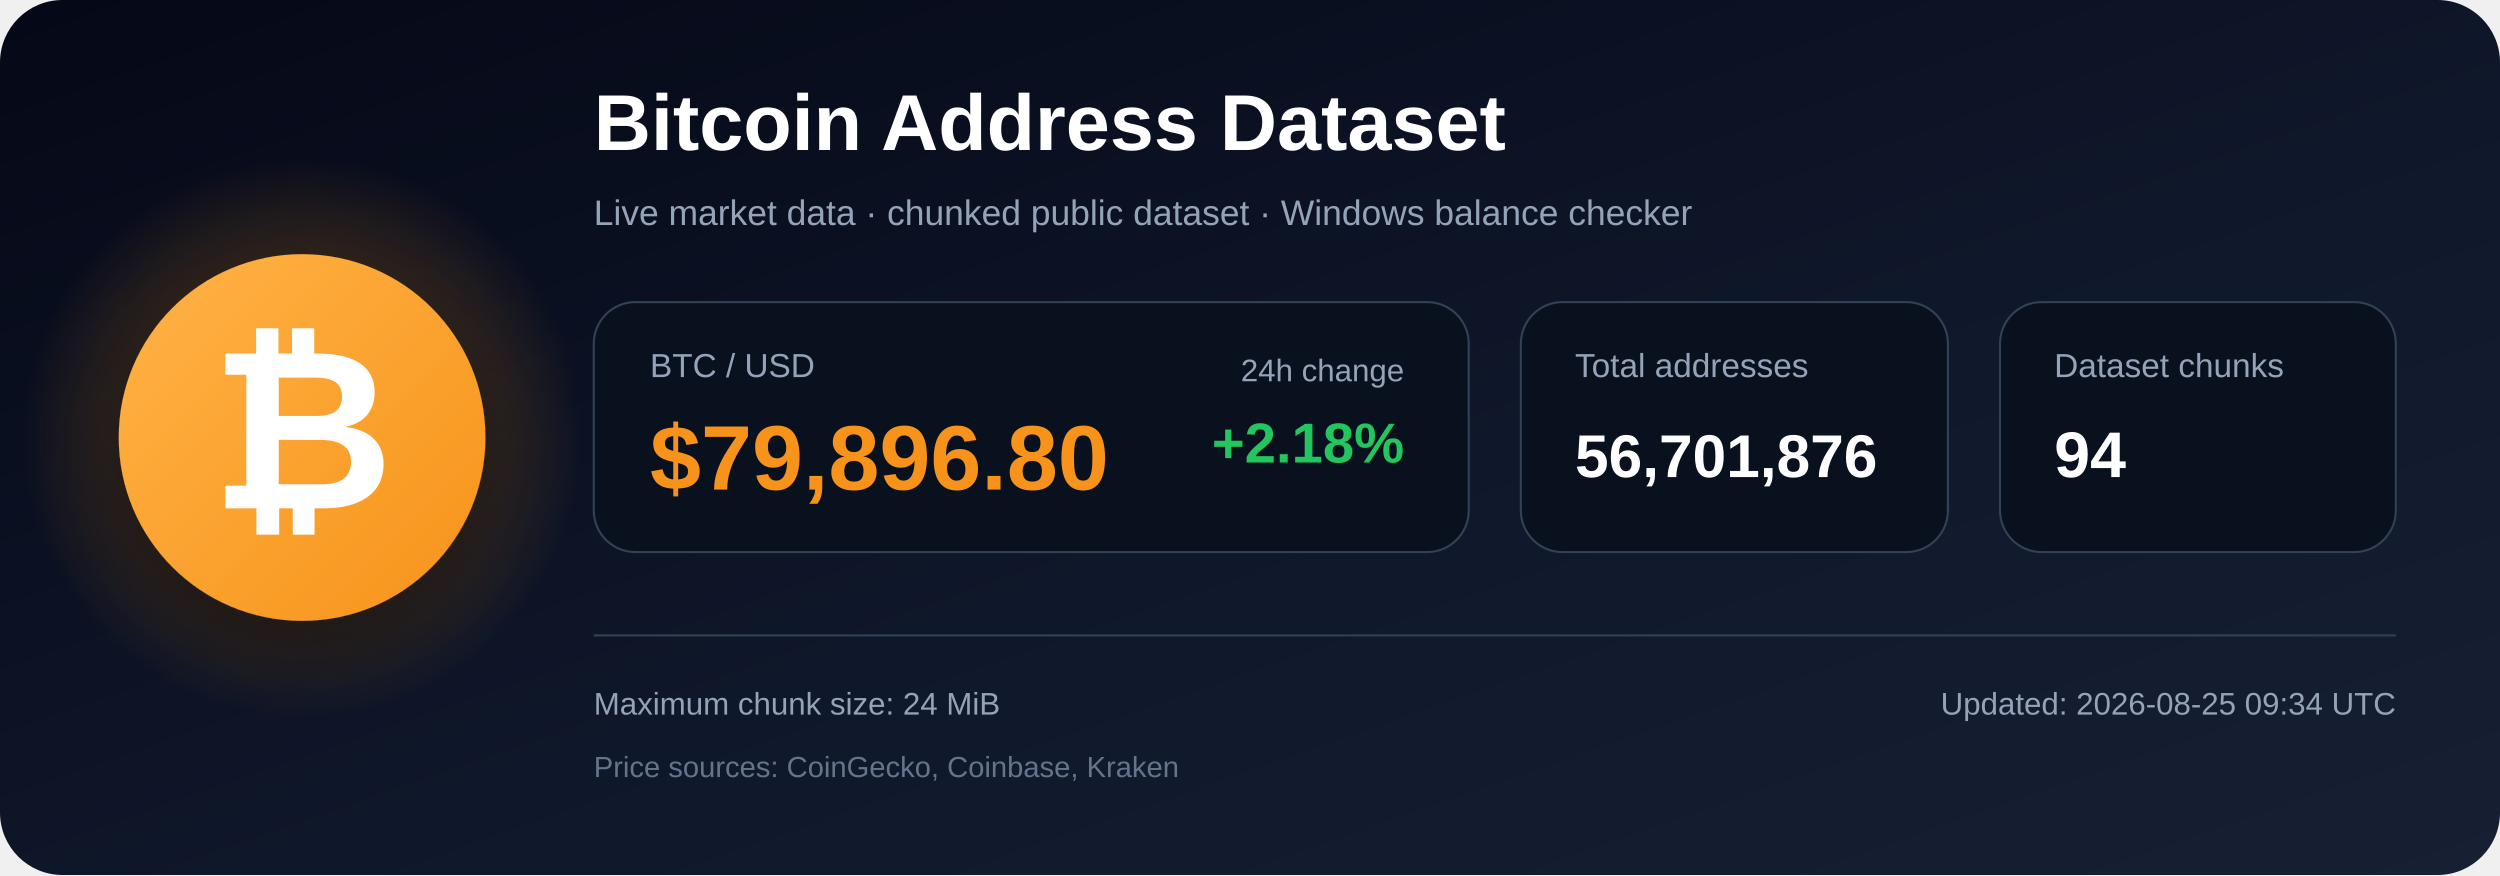
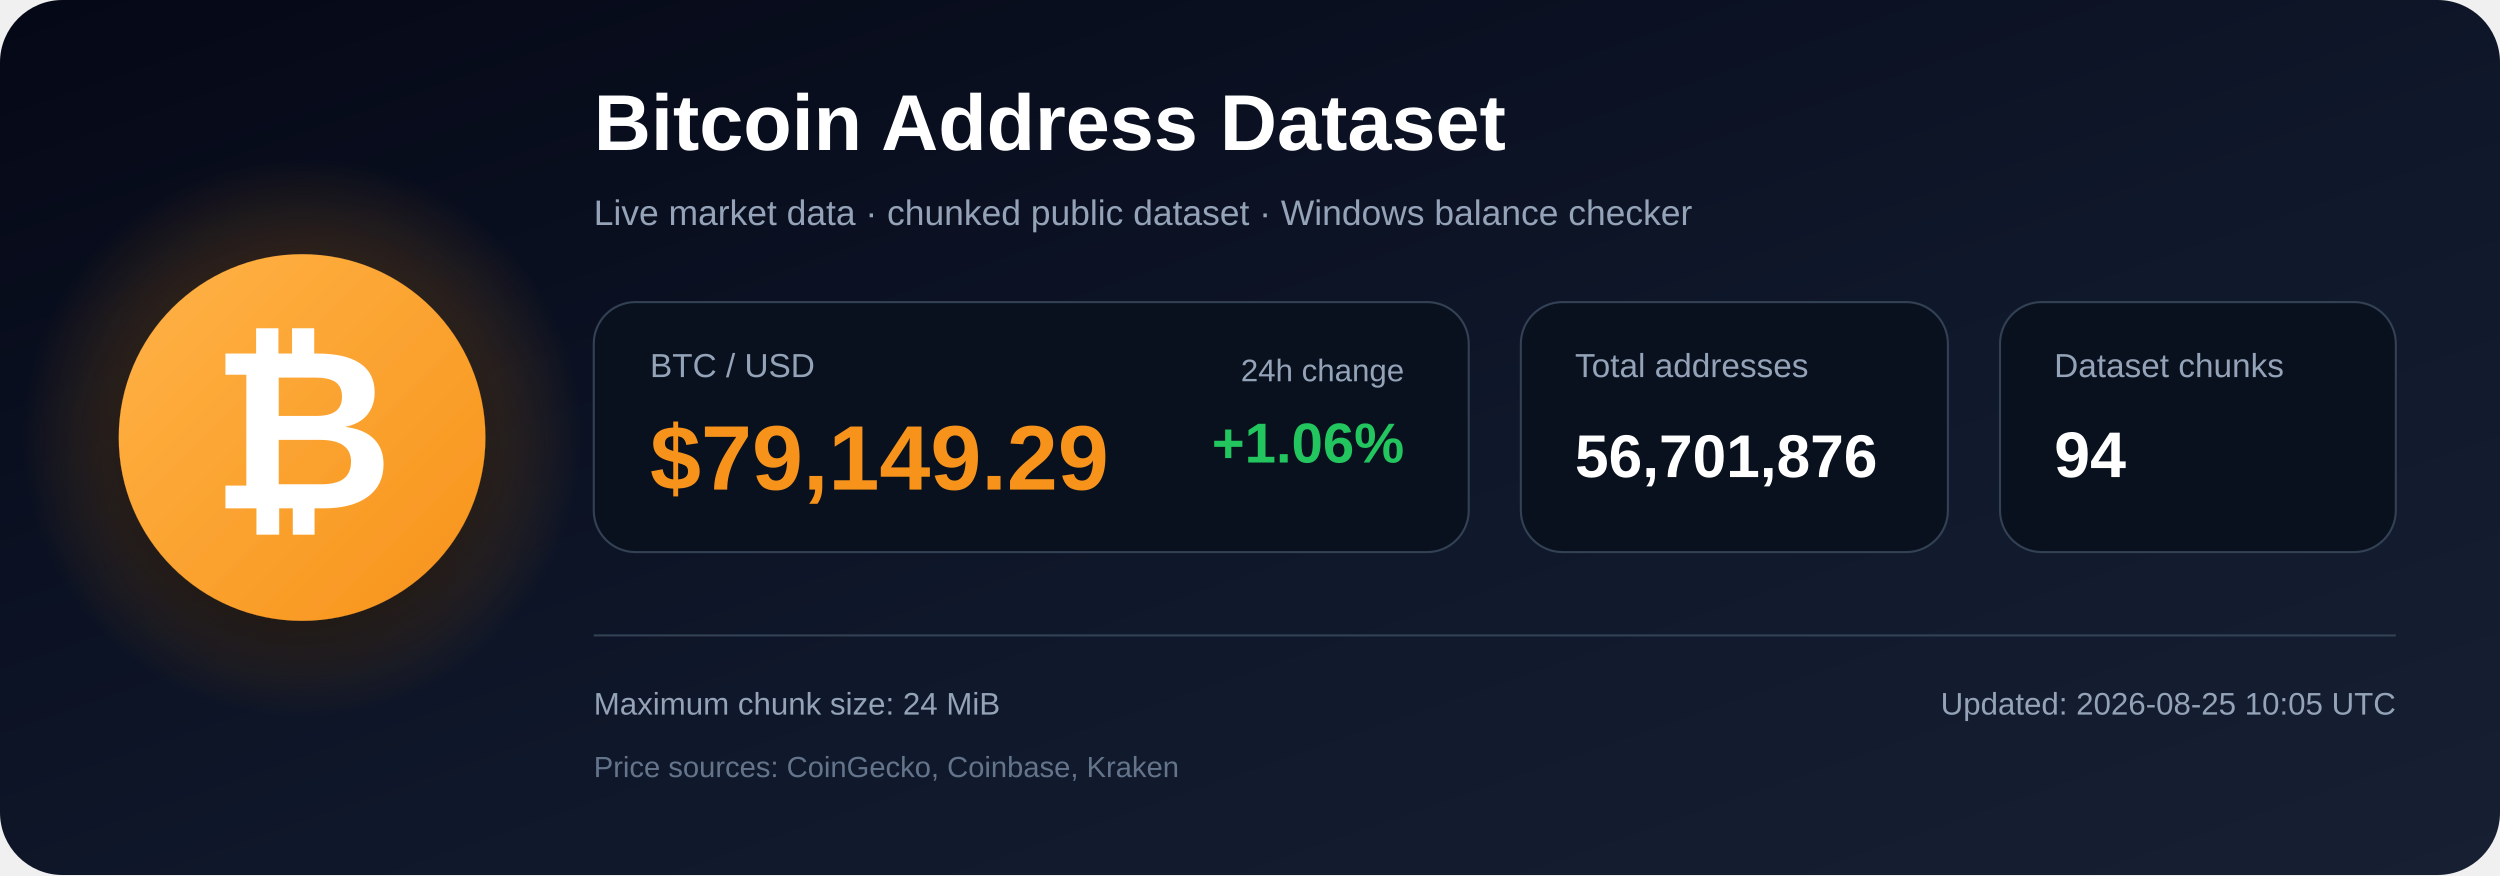
<svg xmlns="http://www.w3.org/2000/svg" width="1200" height="420" viewBox="0 0 1200 420" role="img" aria-labelledby="title description">
  <defs>
    <linearGradient id="bg" x1="0" y1="0" x2="1" y2="1">
      <stop offset="0%" stop-color="#050816" />
      <stop offset="55%" stop-color="#0f172a" />
      <stop offset="100%" stop-color="#172033" />
    </linearGradient>
    <radialGradient id="glow">
      <stop offset="0%" stop-color="#f7931a" stop-opacity=".48" />
      <stop offset="100%" stop-color="#f7931a" stop-opacity="0" />
    </radialGradient>
    <linearGradient id="orange" x1="0" y1="0" x2="1" y2="1">
      <stop offset="0%" stop-color="#ffb347" />
      <stop offset="100%" stop-color="#f7931a" />
    </linearGradient>
    <filter id="shadow" x="-40%" y="-40%" width="180%" height="180%">
      <feDropShadow dx="0" dy="12" stdDeviation="18" flood-color="#000000" flood-opacity=".50" />
    </filter>
  </defs>
  <rect width="1200" height="420" rx="30" fill="url(#bg)" />
  <circle cx="145" cy="210" r="135" fill="url(#glow)" />
  <circle cx="145" cy="210" r="88" fill="url(#orange)" filter="url(#shadow)" />
  <text x="145" y="244" text-anchor="middle" font-family="Arial, Helvetica, sans-serif" font-size="108" font-weight="700" fill="#ffffff">₿</text>
  <text x="285" y="72" font-family="Arial, Helvetica, sans-serif" font-size="38" font-weight="700" fill="#ffffff">
    Bitcoin Address Dataset
  </text>
  <text x="285" y="108" font-family="Arial, Helvetica, sans-serif" font-size="17" fill="#94a3b8">
    Live market data · chunked public dataset · Windows balance checker
  </text>
  <rect x="285" y="145" width="420" height="120" rx="20" fill="#09111f" stroke="#334155" />
  <text x="312" y="181" font-family="Arial, Helvetica, sans-serif" font-size="16" fill="#94a3b8">BTC / USD</text>
-   <text x="312" y="235" font-family="Arial, Helvetica, sans-serif" font-size="44" font-weight="700" fill="#f7931a">$79,896.80</text>
+   <text x="312" y="235" font-family="Arial, Helvetica, sans-serif" font-size="44" font-weight="700" fill="#f7931a">$79,149.29</text>
  <text x="674" y="183" text-anchor="end" font-family="Arial, Helvetica, sans-serif" font-size="15" fill="#94a3b8">24h change</text>
-   <text x="674" y="222" text-anchor="end" font-family="Arial, Helvetica, sans-serif" font-size="27" font-weight="700" fill="#22c55e">+2.18%</text>
+   <text x="674" y="222" text-anchor="end" font-family="Arial, Helvetica, sans-serif" font-size="27" font-weight="700" fill="#22c55e">+1.06%</text>
  <rect x="730" y="145" width="205" height="120" rx="20" fill="#09111f" stroke="#334155" />
  <text x="756" y="181" font-family="Arial, Helvetica, sans-serif" font-size="16" fill="#94a3b8">Total addresses</text>
  <text x="756" y="229" font-family="Arial, Helvetica, sans-serif" font-size="29" font-weight="700" fill="#ffffff">56,701,876</text>
  <rect x="960" y="145" width="190" height="120" rx="20" fill="#09111f" stroke="#334155" />
  <text x="986" y="181" font-family="Arial, Helvetica, sans-serif" font-size="16" fill="#94a3b8">Dataset chunks</text>
  <text x="986" y="229" font-family="Arial, Helvetica, sans-serif" font-size="31" font-weight="700" fill="#ffffff">94</text>
  <line x1="285" y1="305" x2="1150" y2="305" stroke="#334155" stroke-width="1" />
  <text x="285" y="343" font-family="Arial, Helvetica, sans-serif" font-size="15" fill="#94a3b8">
    Maximum chunk size: 24 MiB
  </text>
  <text x="285" y="373" font-family="Arial, Helvetica, sans-serif" font-size="14" fill="#64748b">
    Price sources: CoinGecko, Coinbase, Kraken
  </text>
  <text x="1150" y="343" text-anchor="end" font-family="Arial, Helvetica, sans-serif" font-size="15" fill="#94a3b8">
-     Updated: 2026-08-25 09:34 UTC
+     Updated: 2026-08-25 10:05 UTC
  </text>
</svg>
